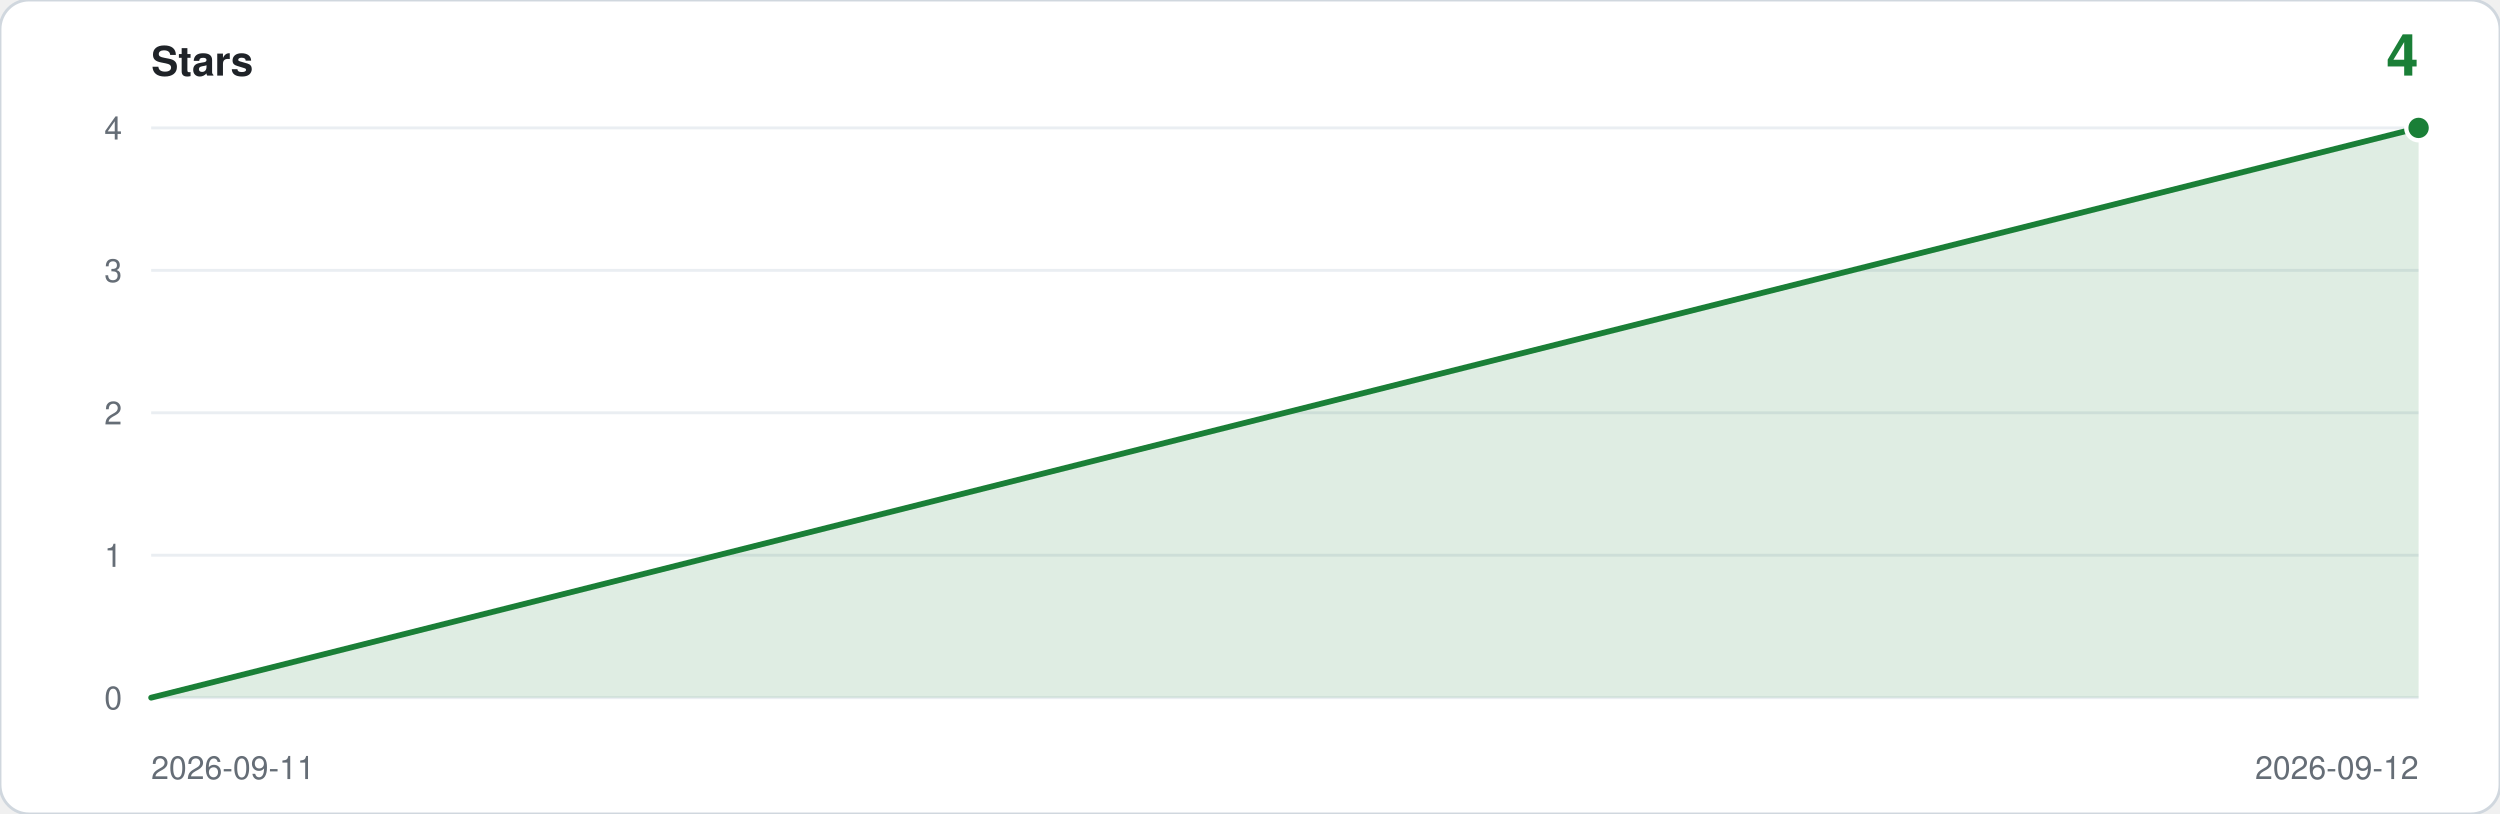
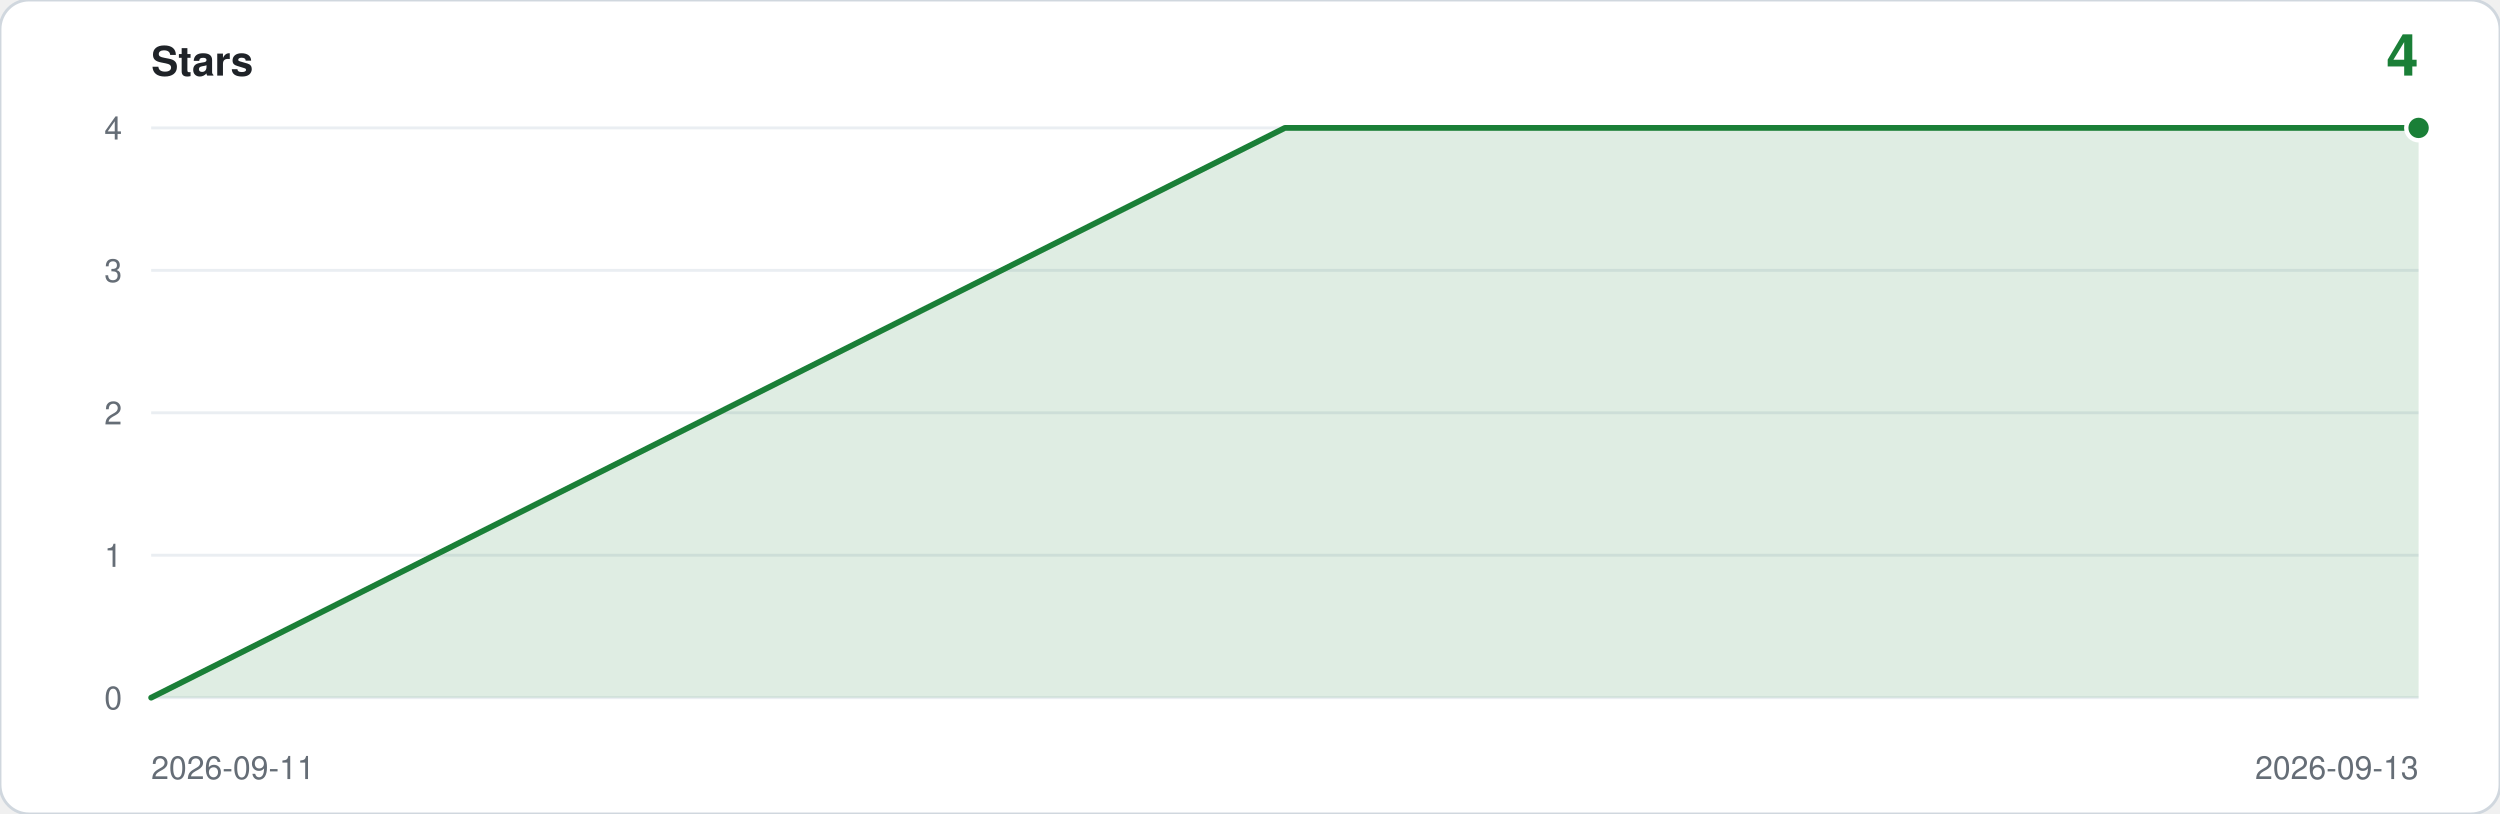
<svg xmlns="http://www.w3.org/2000/svg" viewBox="0 0 860 280" width="860" height="280" role="img" aria-label="Star history: 4 stars">
  <rect width="860" height="280" rx="10" fill="#ffffff" stroke="#d0d7de" />
  <text x="52" y="26" font-family="ui-sans-serif,-apple-system,Segoe UI,Helvetica,Arial,sans-serif" font-size="14" font-weight="600" fill="#1f2328">Stars</text>
  <text x="832" y="26" text-anchor="end" font-family="ui-sans-serif,-apple-system,Segoe UI,Helvetica,Arial,sans-serif" font-size="20" font-weight="600" fill="#1a7f37">4</text>
  <line x1="52" y1="240.0" x2="832" y2="240.0" stroke="#eaeef2" />
  <text x="42" y="244.0" text-anchor="end" font-family="ui-sans-serif,-apple-system,Segoe UI,Helvetica,Arial,sans-serif" font-size="11" fill="#656d76">0</text>
  <line x1="52" y1="191.0" x2="832" y2="191.0" stroke="#eaeef2" />
  <text x="42" y="195.0" text-anchor="end" font-family="ui-sans-serif,-apple-system,Segoe UI,Helvetica,Arial,sans-serif" font-size="11" fill="#656d76">1</text>
  <line x1="52" y1="142.0" x2="832" y2="142.0" stroke="#eaeef2" />
  <text x="42" y="146.0" text-anchor="end" font-family="ui-sans-serif,-apple-system,Segoe UI,Helvetica,Arial,sans-serif" font-size="11" fill="#656d76">2</text>
  <line x1="52" y1="93.0" x2="832" y2="93.0" stroke="#eaeef2" />
  <text x="42" y="97.0" text-anchor="end" font-family="ui-sans-serif,-apple-system,Segoe UI,Helvetica,Arial,sans-serif" font-size="11" fill="#656d76">3</text>
  <line x1="52" y1="44.0" x2="832" y2="44.0" stroke="#eaeef2" />
  <text x="42" y="48.0" text-anchor="end" font-family="ui-sans-serif,-apple-system,Segoe UI,Helvetica,Arial,sans-serif" font-size="11" fill="#656d76">4</text>
-   <path d="M 52.0,240.0 L 52.0,240.0 L 832.0,44.0 L 832.0,240.0 Z" fill="#1a7f37" fill-opacity="0.14" />
-   <polyline points="52.0,240.0 832.0,44.0" fill="none" stroke="#1a7f37" stroke-width="2" stroke-linejoin="round" stroke-linecap="round" />
+   <path d="M 52.0,240.0 L 52.0,240.0 L 442.0,44.0 L 832.0,44.0 L 832.0,240.0 Z" fill="#1a7f37" fill-opacity="0.14" />
+   <polyline points="52.0,240.0 442.0,44.0 832.0,44.0" fill="none" stroke="#1a7f37" stroke-width="2" stroke-linejoin="round" stroke-linecap="round" />
  <circle cx="832.0" cy="44.0" r="5" fill="#ffffff" />
  <circle cx="832.0" cy="44.0" r="3.5" fill="#1a7f37" />
  <text x="52" y="268" font-family="ui-sans-serif,-apple-system,Segoe UI,Helvetica,Arial,sans-serif" font-size="11" fill="#656d76">2026-09-11</text>
-   <text x="832" y="268" text-anchor="end" font-family="ui-sans-serif,-apple-system,Segoe UI,Helvetica,Arial,sans-serif" font-size="11" fill="#656d76">2026-09-12</text>
+   <text x="832" y="268" text-anchor="end" font-family="ui-sans-serif,-apple-system,Segoe UI,Helvetica,Arial,sans-serif" font-size="11" fill="#656d76">2026-09-13</text>
</svg>
